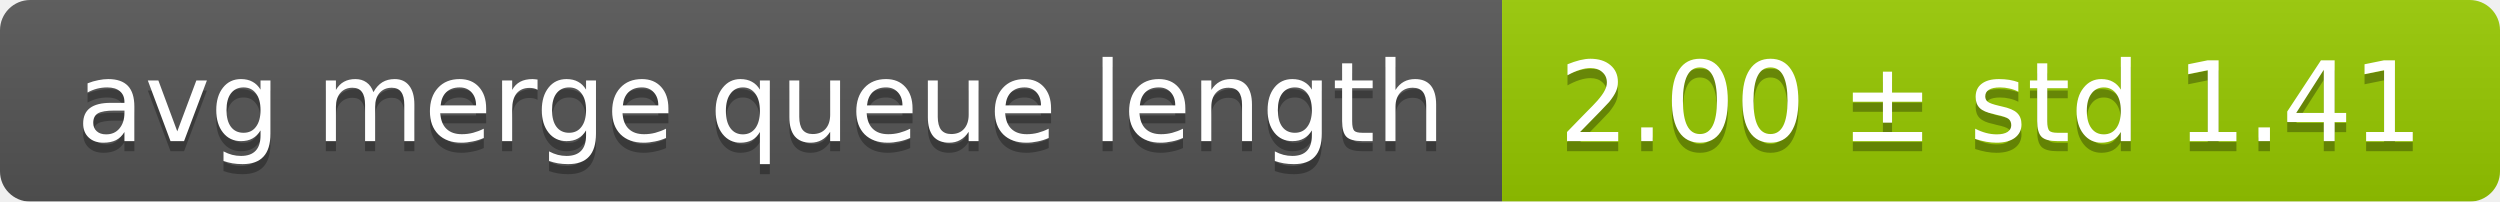
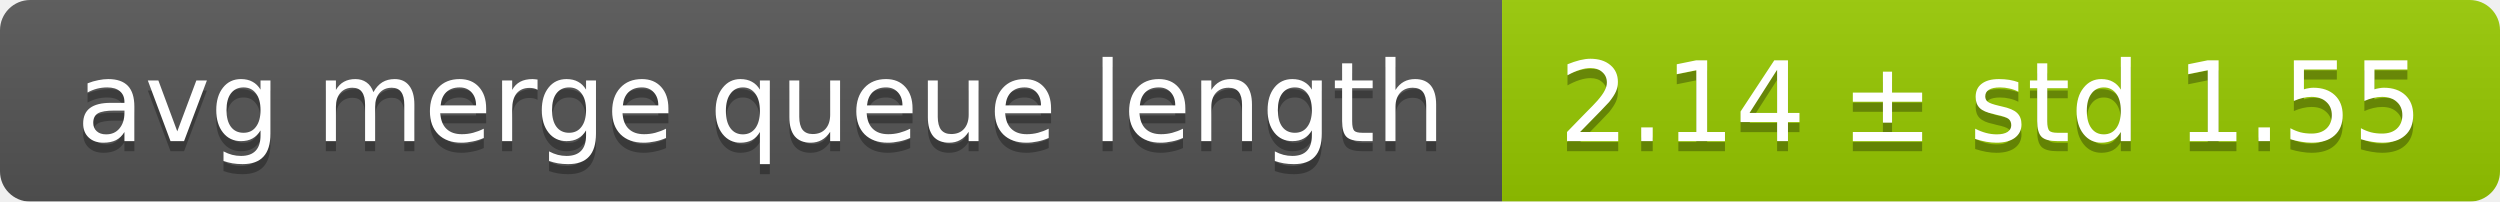
<svg xmlns="http://www.w3.org/2000/svg" width="248" height="20">
  <linearGradient id="smooth" x2="0" y2="100%">
    <stop offset="0" stop-color="#bbb" stop-opacity=".1" />
    <stop offset="1" stop-opacity=".1" />
  </linearGradient>
  <mask id="round">
    <rect width="248" height="20" rx="3" fill="#fff" />
  </mask>
  <g mask="url(#round)">
    <rect width="149" height="20" fill="#555" />
    <rect x="149" width="99" height="20" fill="#97ca00" />
    <rect width="248" height="20" fill="url(#smooth)" />
  </g>
  <g fill="#fff" text-anchor="middle" font-family="DejaVu Sans,Verdana,Geneva,sans-serif" font-size="11">
    <text x="75.5" y="15" fill="#010101" fill-opacity=".3">avg merge queue length</text>
    <text x="75.5" y="14">avg merge queue length</text>
-     <text x="197.5" y="15" fill="#010101" fill-opacity=".3">2.00 ± std 1.41</text>
-     <text x="197.5" y="14">2.00 ± std 1.41</text>
+     <text x="197.5" y="15" fill="#010101" fill-opacity=".3">2.14 ± std 1.55</text>
+     <text x="197.5" y="14">2.14 ± std 1.55</text>
  </g>
</svg>
